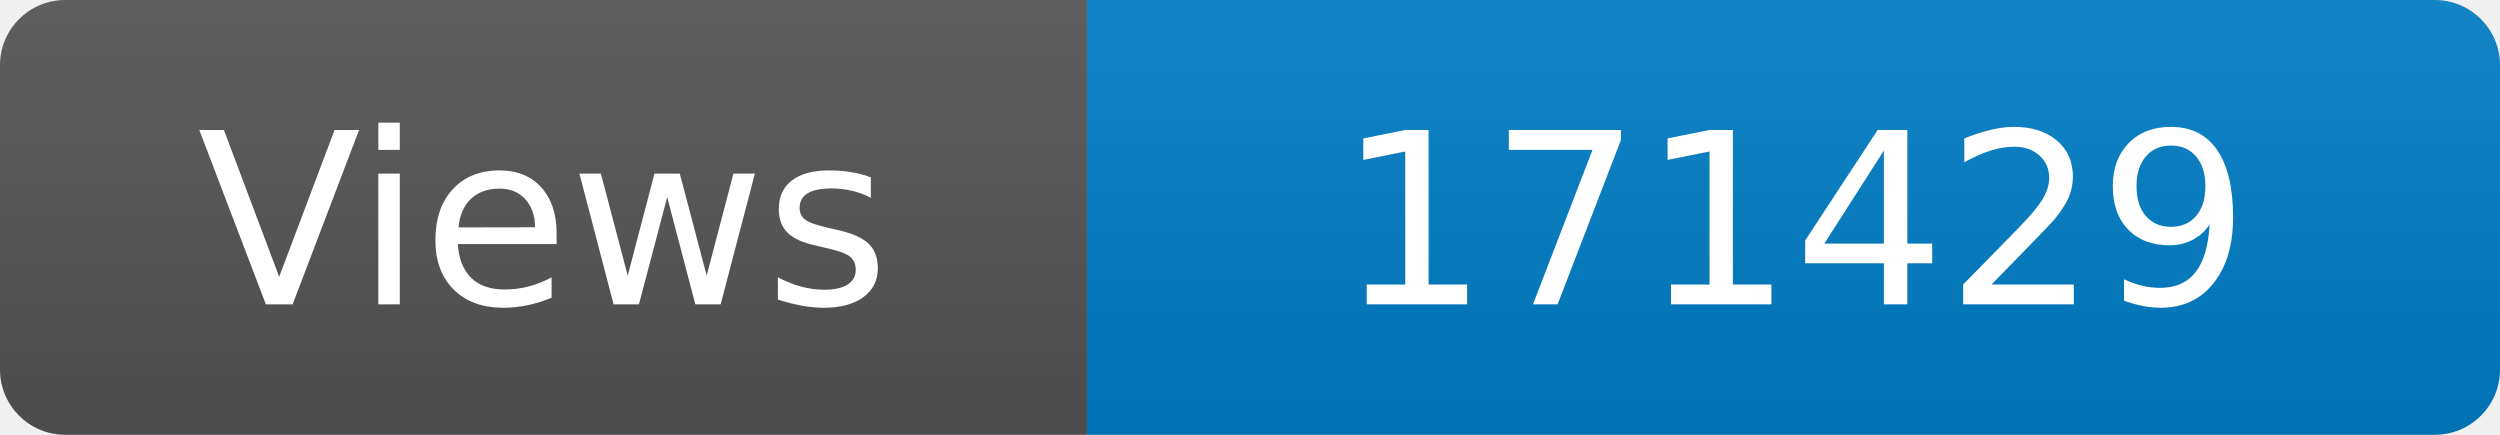
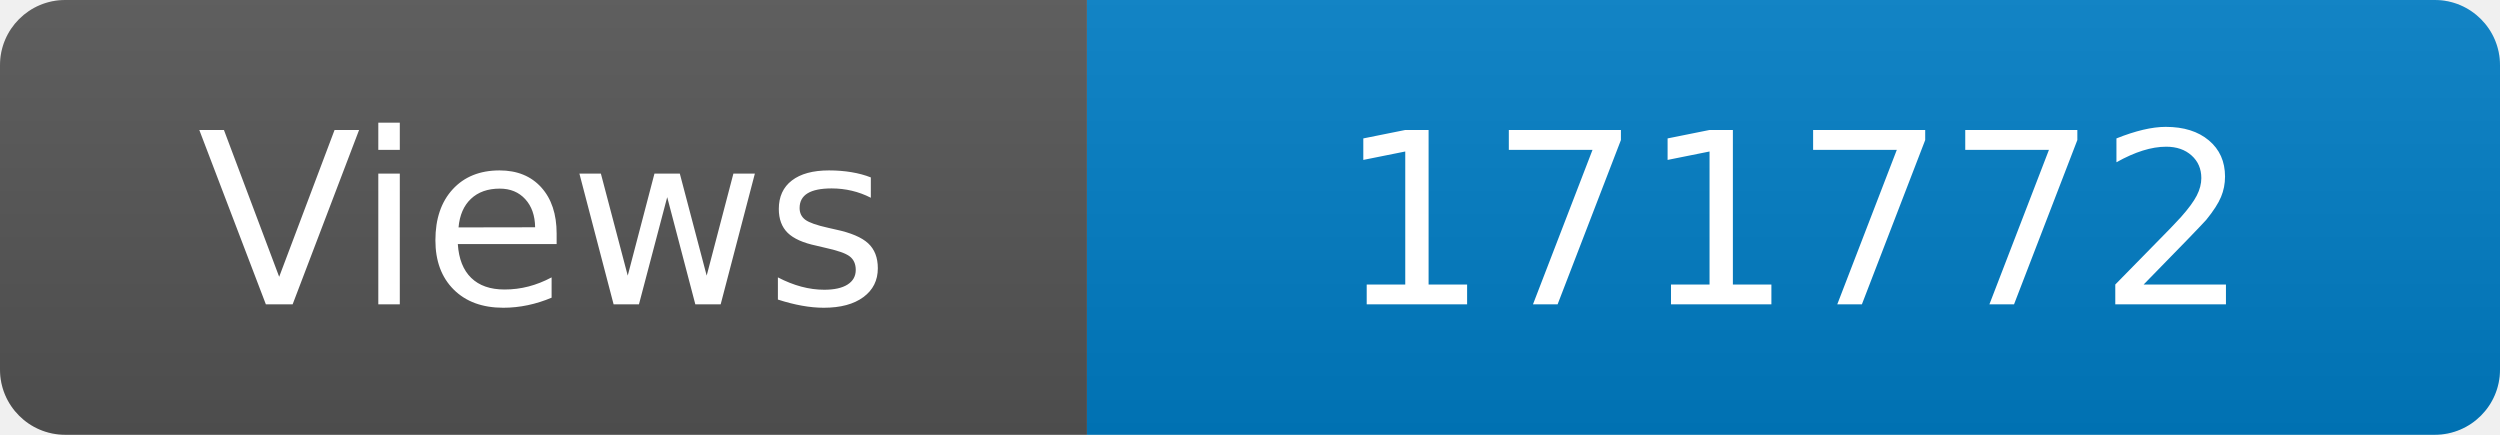
<svg xmlns="http://www.w3.org/2000/svg" width="115" height="20" role="img" aria-label="Maintained?: yes">
  <linearGradient id="s" x2="0" y2="100%">
    <stop offset="0" stop-color="#bbb" stop-opacity=".1" />
    <stop offset="1" stop-opacity=".1" />
  </linearGradient>
  <clipPath id="r">
    <rect width="115" height="20" rx="3" fill="#fff" />
  </clipPath>
  <g clip-path="url(#r)">
    <rect width="50" height="20" fill="#555" />
    <rect x="50" width="160" height="20" fill="#007ec6" />
    <rect width="115" height="20" fill="url(#s)" />
  </g>
  <g fill="#fff" text-anchor="middle" font-family="Verdana,Geneva,DejaVu Sans,sans-serif" font-size="110">
    <text x="250" y="140" transform="scale(.1)" fill="#fff">Views</text>
-     <text x="825" y="140" transform="scale(.1)" fill="#fff">171429</text>
+     <text x="825" y="140" transform="scale(.1)" fill="#fff">171772</text>
  </g>
</svg>
